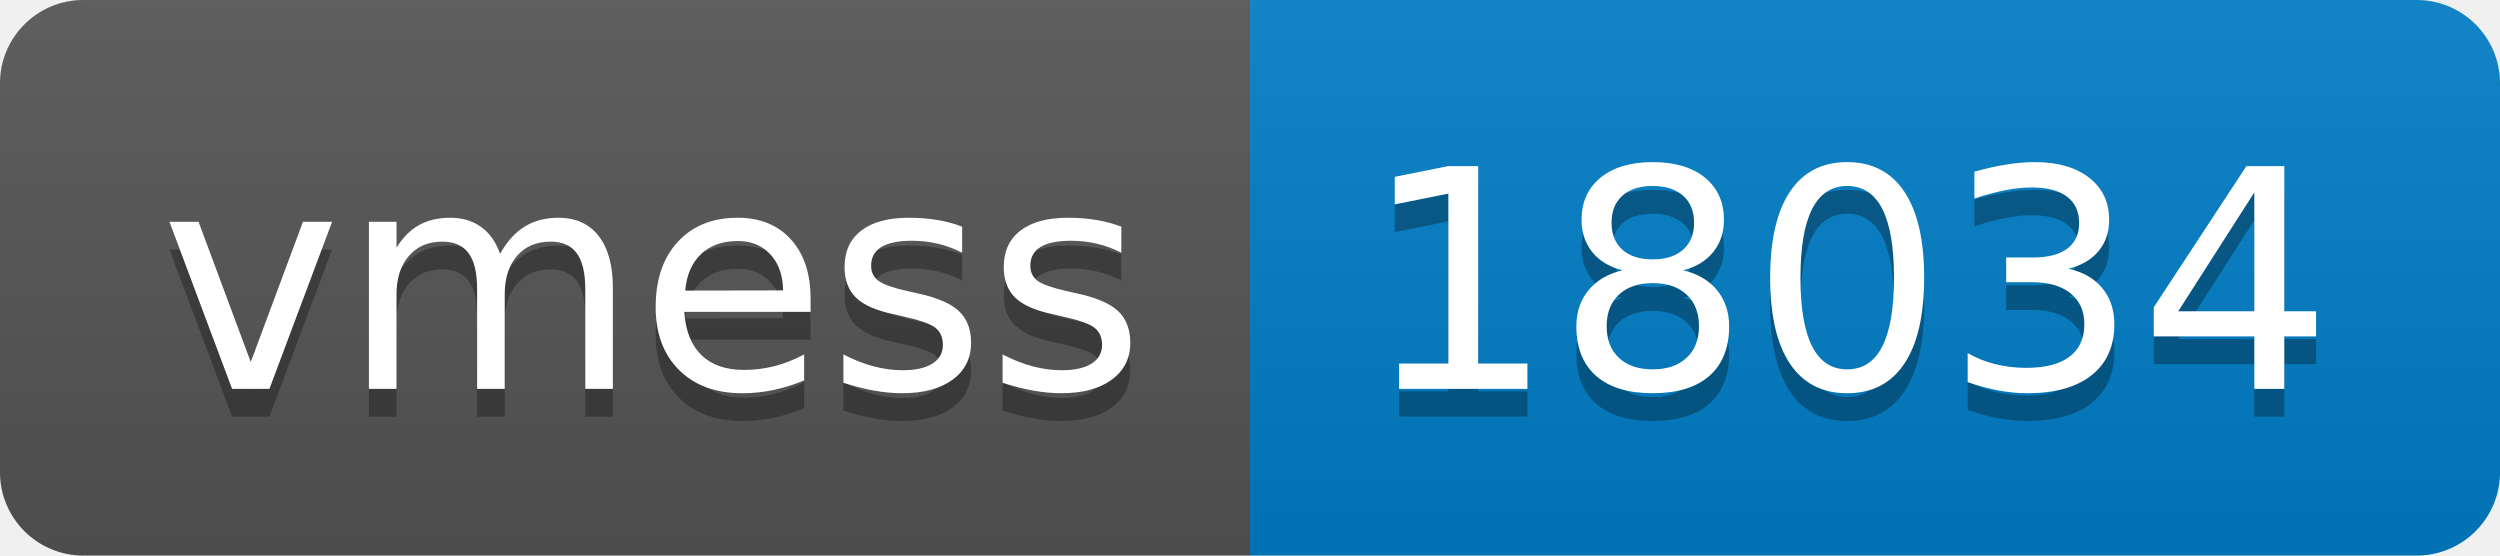
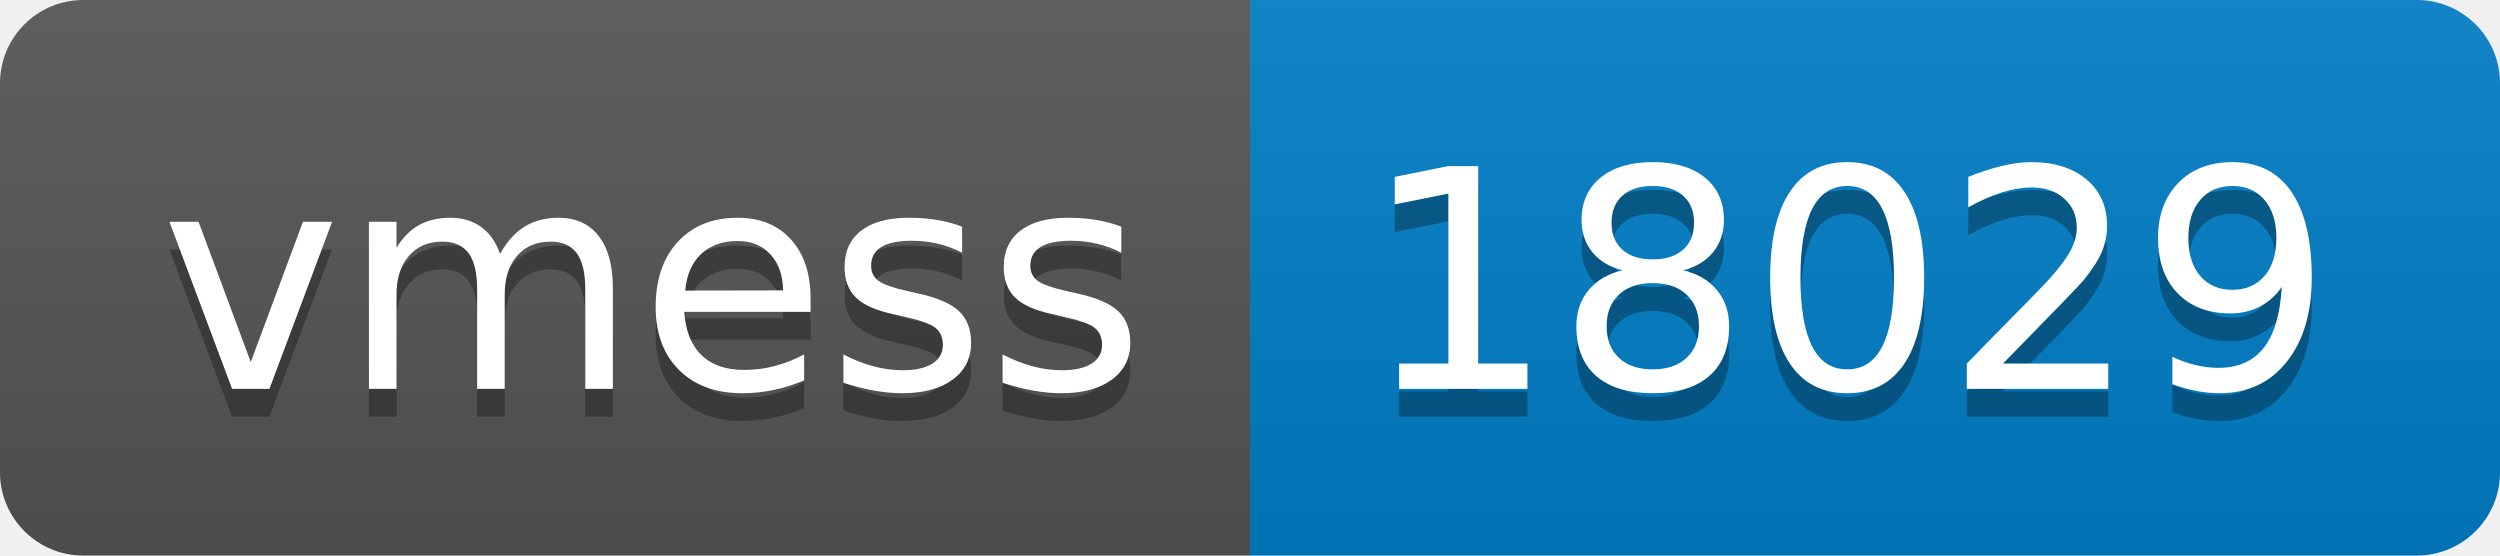
- <svg xmlns="http://www.w3.org/2000/svg" width="90" height="20" role="img" aria-label="vmess: 18034">
+ <svg xmlns="http://www.w3.org/2000/svg" width="90" height="20" role="img" aria-label="vmess: 18029">
  <linearGradient id="s" x2="0" y2="100%">
    <stop offset="0" stop-color="#bbb" stop-opacity=".1" />
    <stop offset="1" stop-opacity=".1" />
  </linearGradient>
  <clipPath id="r">
    <rect width="90" height="20" rx="3" fill="#fff" />
  </clipPath>
  <g clip-path="url(#r)">
    <rect width="45" height="20" fill="#555" />
    <rect x="45" width="45" height="20" fill="#007ec6" />
    <rect width="90" height="20" fill="url(#s)" />
  </g>
  <g fill="#fff" text-anchor="middle" font-family="Verdana,Geneva,DejaVu Sans,sans-serif" text-rendering="geometricPrecision" font-size="110">
    <text aria-hidden="true" x="235" y="150" fill="#010101" fill-opacity=".3" transform="scale(.1)" textLength="350">vmess</text>
    <text x="235" y="140" transform="scale(.1)" fill="#fff" textLength="350">vmess</text>
-     <text aria-hidden="true" x="665" y="150" fill="#010101" fill-opacity=".3" transform="scale(.1)" textLength="350">18034</text>
-     <text x="665" y="140" transform="scale(.1)" fill="#fff" textLength="350">18034</text>
+     <text aria-hidden="true" x="665" y="150" fill="#010101" fill-opacity=".3" transform="scale(.1)" textLength="350">18029</text>
+     <text x="665" y="140" transform="scale(.1)" fill="#fff" textLength="350">18029</text>
  </g>
</svg>
